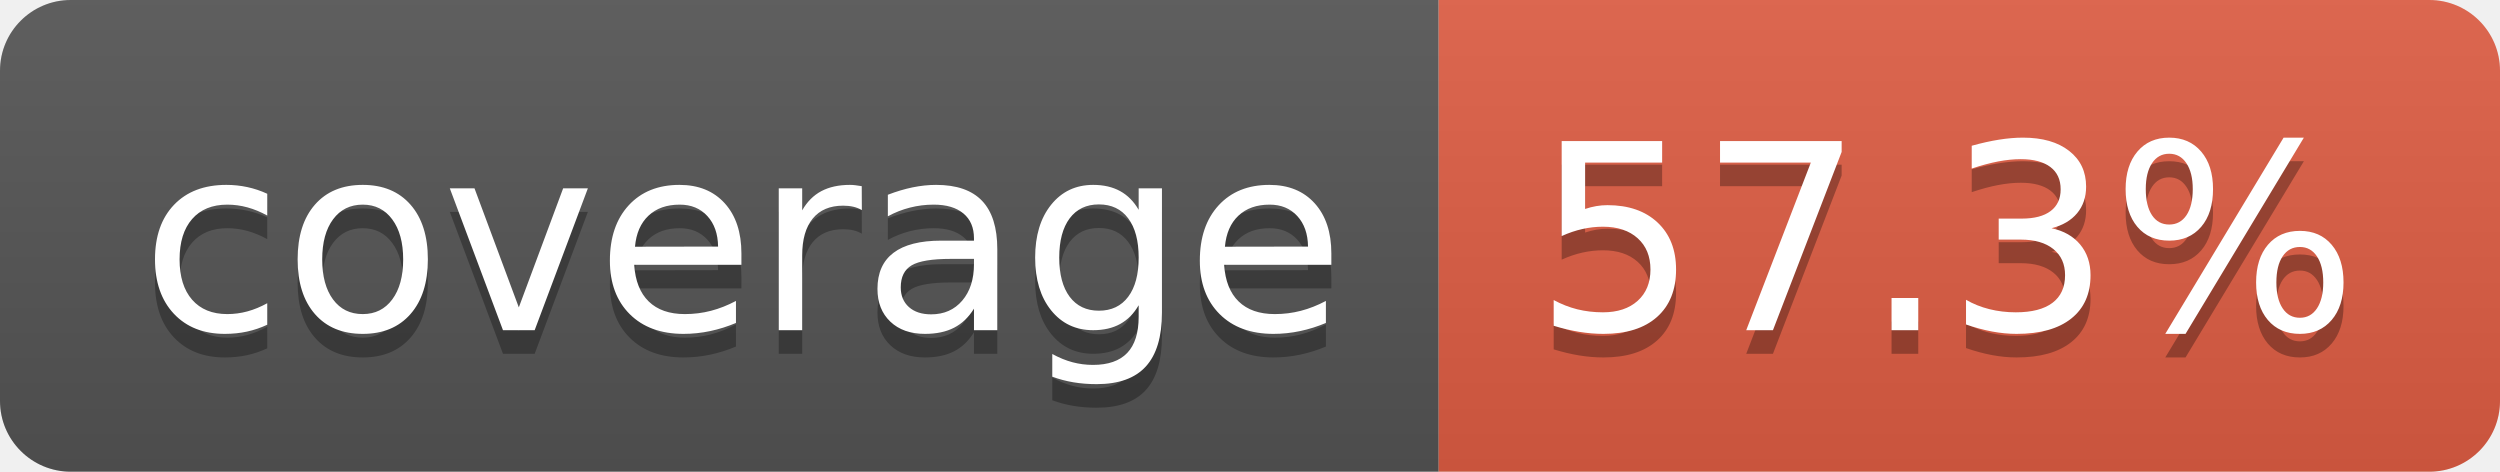
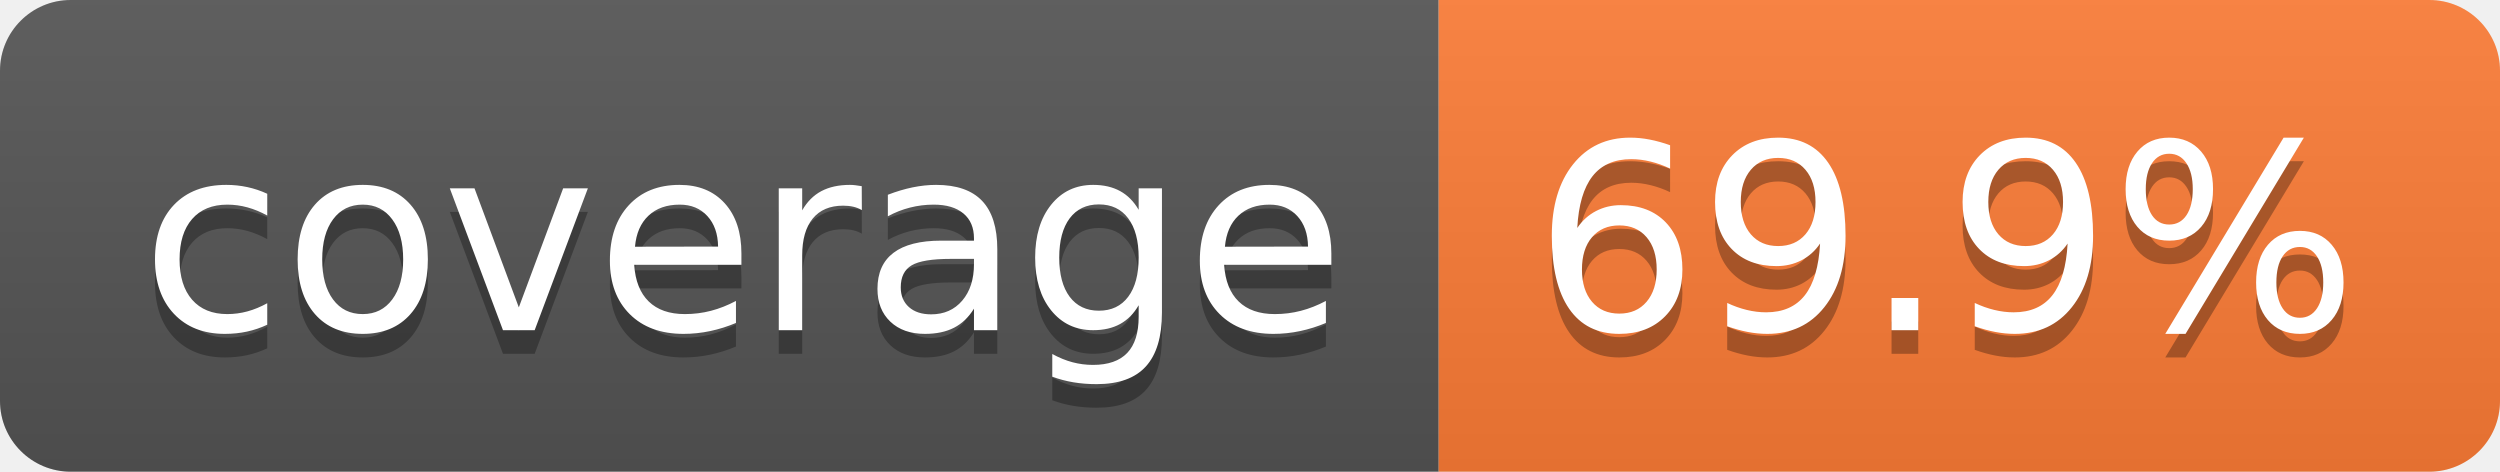
- <svg xmlns="http://www.w3.org/2000/svg" width="106" height="20" role="img" aria-label="coverage: 57.3%">
+ <svg xmlns="http://www.w3.org/2000/svg" width="106" height="20" role="img" aria-label="coverage: 69.9%">
  <linearGradient id="s" x2="0" y2="100%">
    <stop offset="0" stop-color="#bbb" stop-opacity=".1" />
    <stop offset="1" stop-opacity=".1" />
  </linearGradient>
  <clipPath id="r">
    <rect width="106" height="20" rx="3" fill="#fff" />
  </clipPath>
  <g clip-path="url(#r)">
    <rect width="61" height="20" fill="#555" />
-     <rect x="61" width="45" height="20" fill="#e05d44" />
+     <rect x="61" width="45" height="20" fill="#fe7d37" />
    <rect width="106" height="20" fill="url(#s)" />
  </g>
  <g fill="#fff" text-anchor="middle" font-family="Verdana,Geneva,DejaVu Sans,sans-serif" text-rendering="geometricPrecision" font-size="110">
    <text aria-hidden="true" x="315" y="150" fill="#010101" fill-opacity=".3" transform="scale(.1)" textLength="510">coverage</text>
    <text x="315" y="140" transform="scale(.1)" fill="#fff" textLength="510">coverage</text>
-     <text aria-hidden="true" x="825" y="150" fill="#010101" fill-opacity=".3" transform="scale(.1)" textLength="350">57.3%</text>
-     <text x="825" y="140" transform="scale(.1)" fill="#fff" textLength="350">57.3%</text>
+     <text aria-hidden="true" x="825" y="150" fill="#010101" fill-opacity=".3" transform="scale(.1)" textLength="350">69.9%</text>
+     <text x="825" y="140" transform="scale(.1)" fill="#fff" textLength="350">69.9%</text>
  </g>
</svg>
